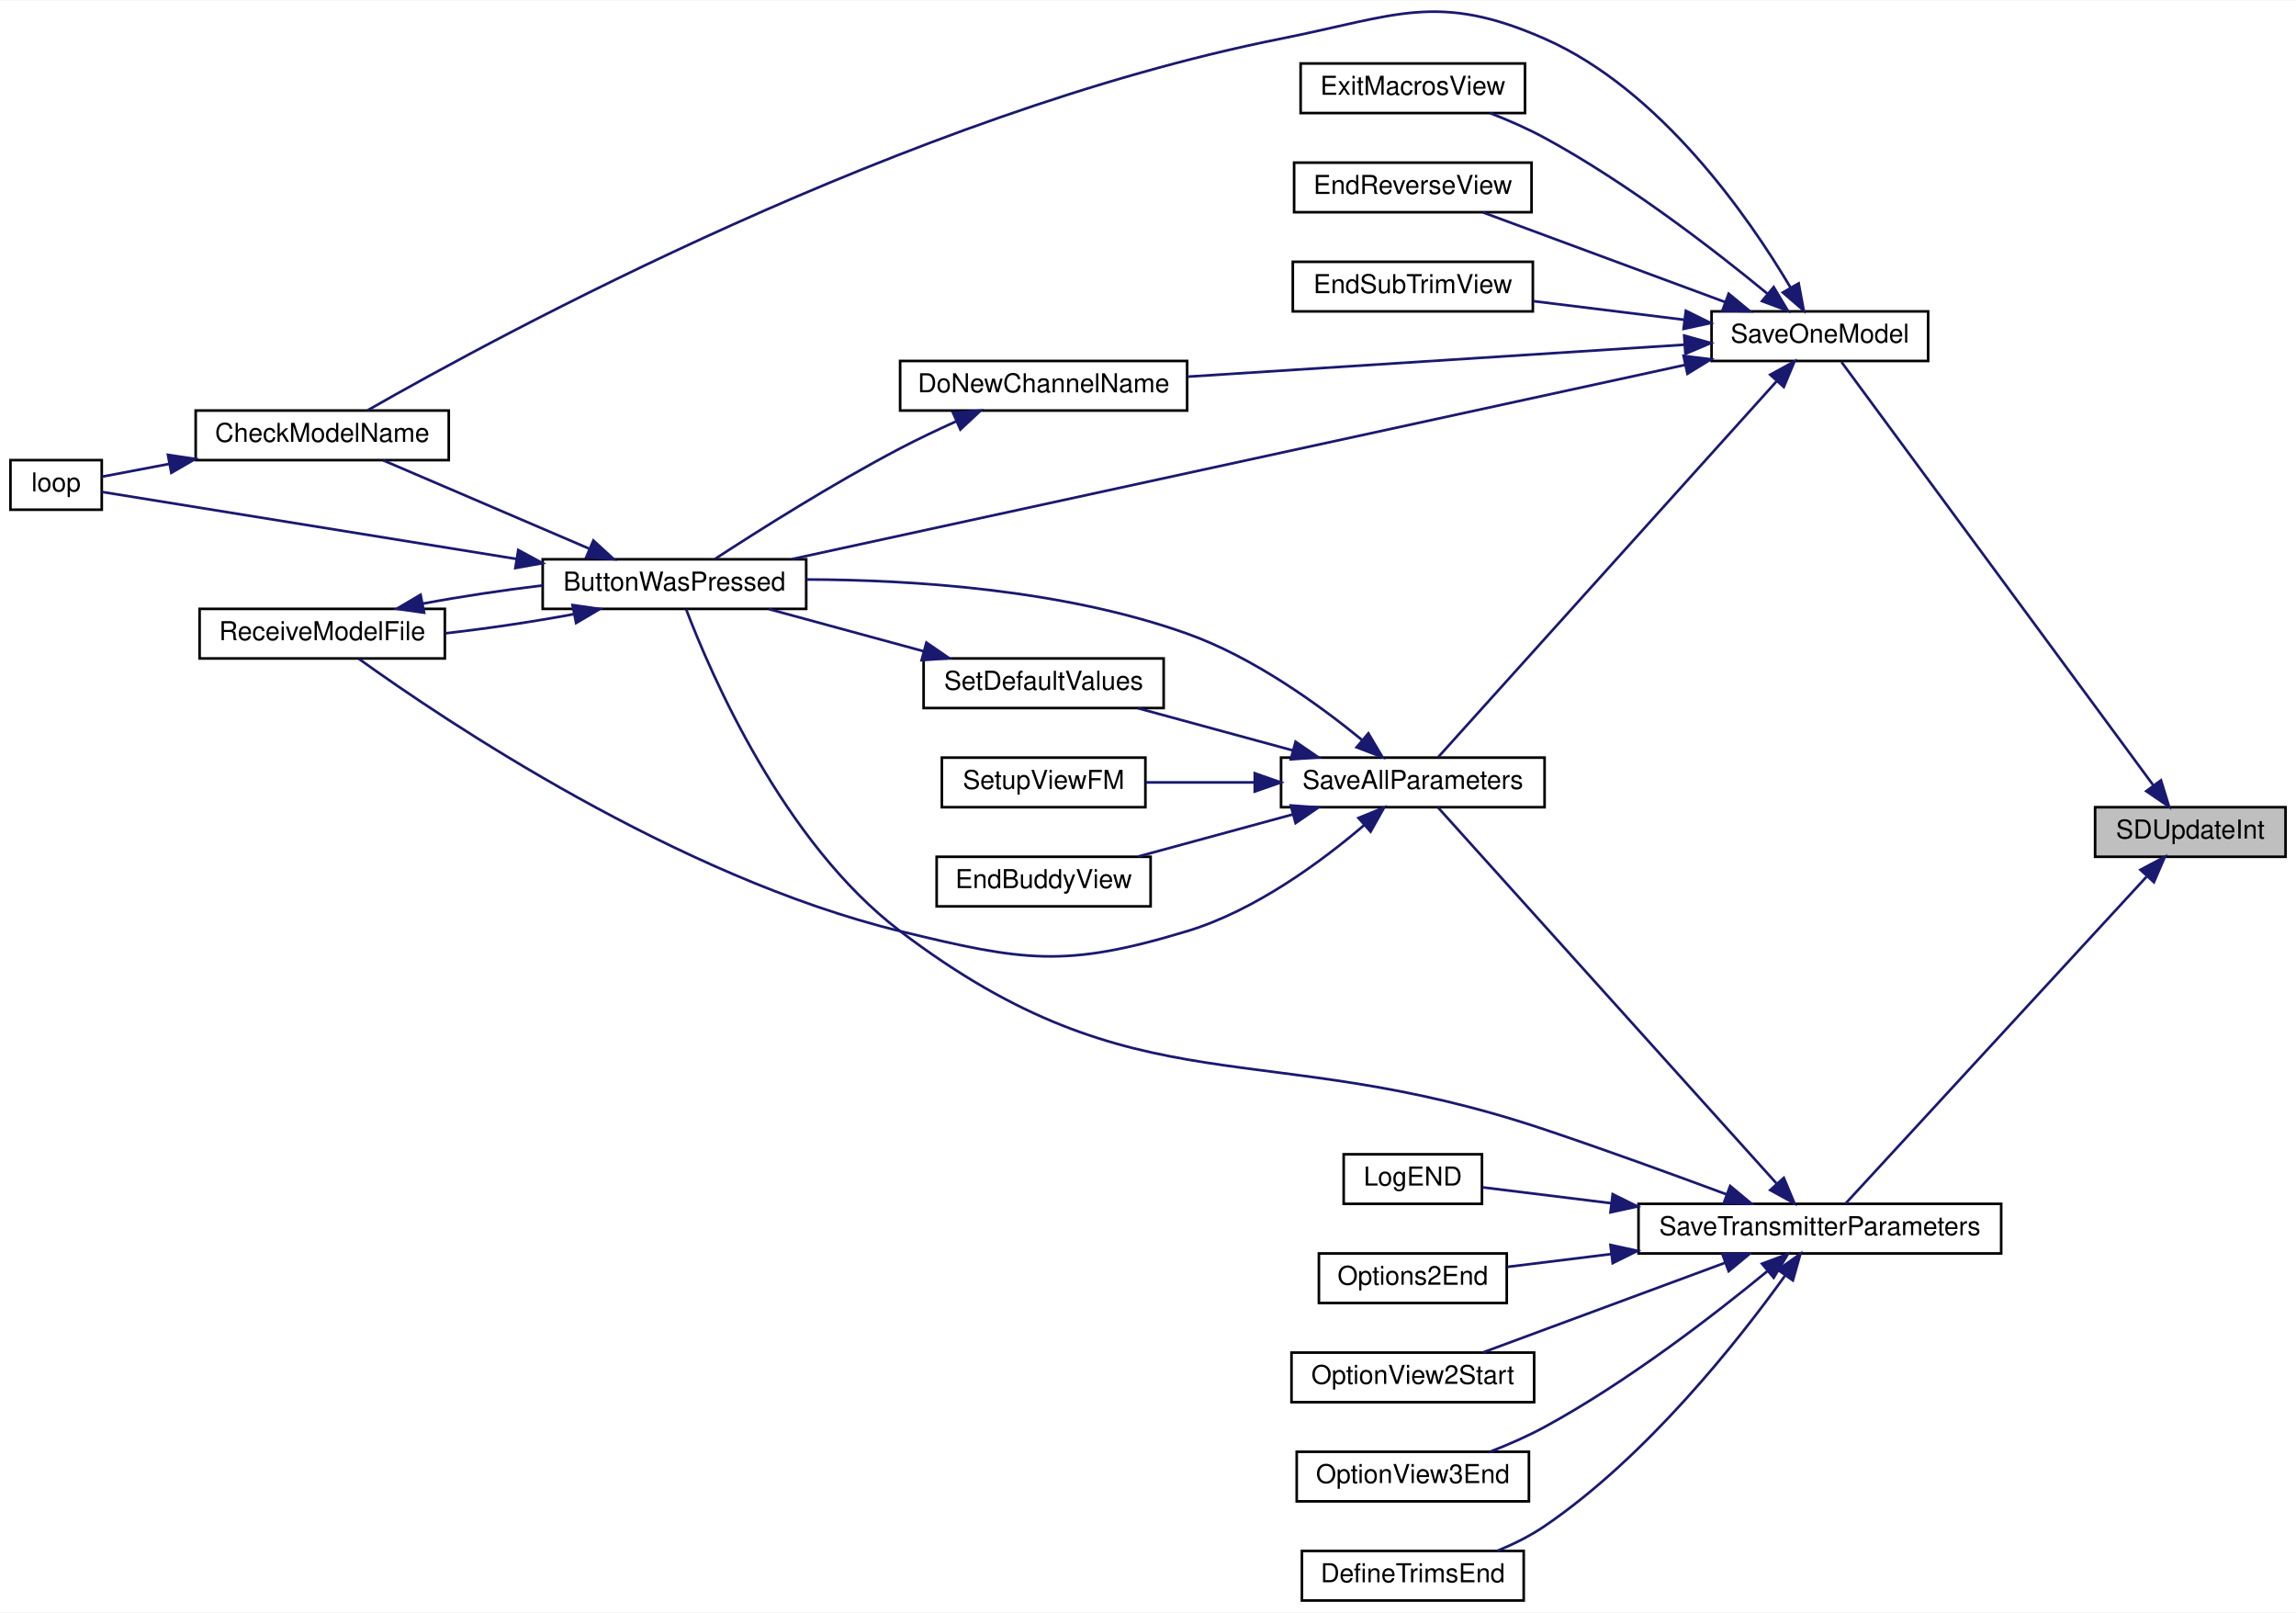
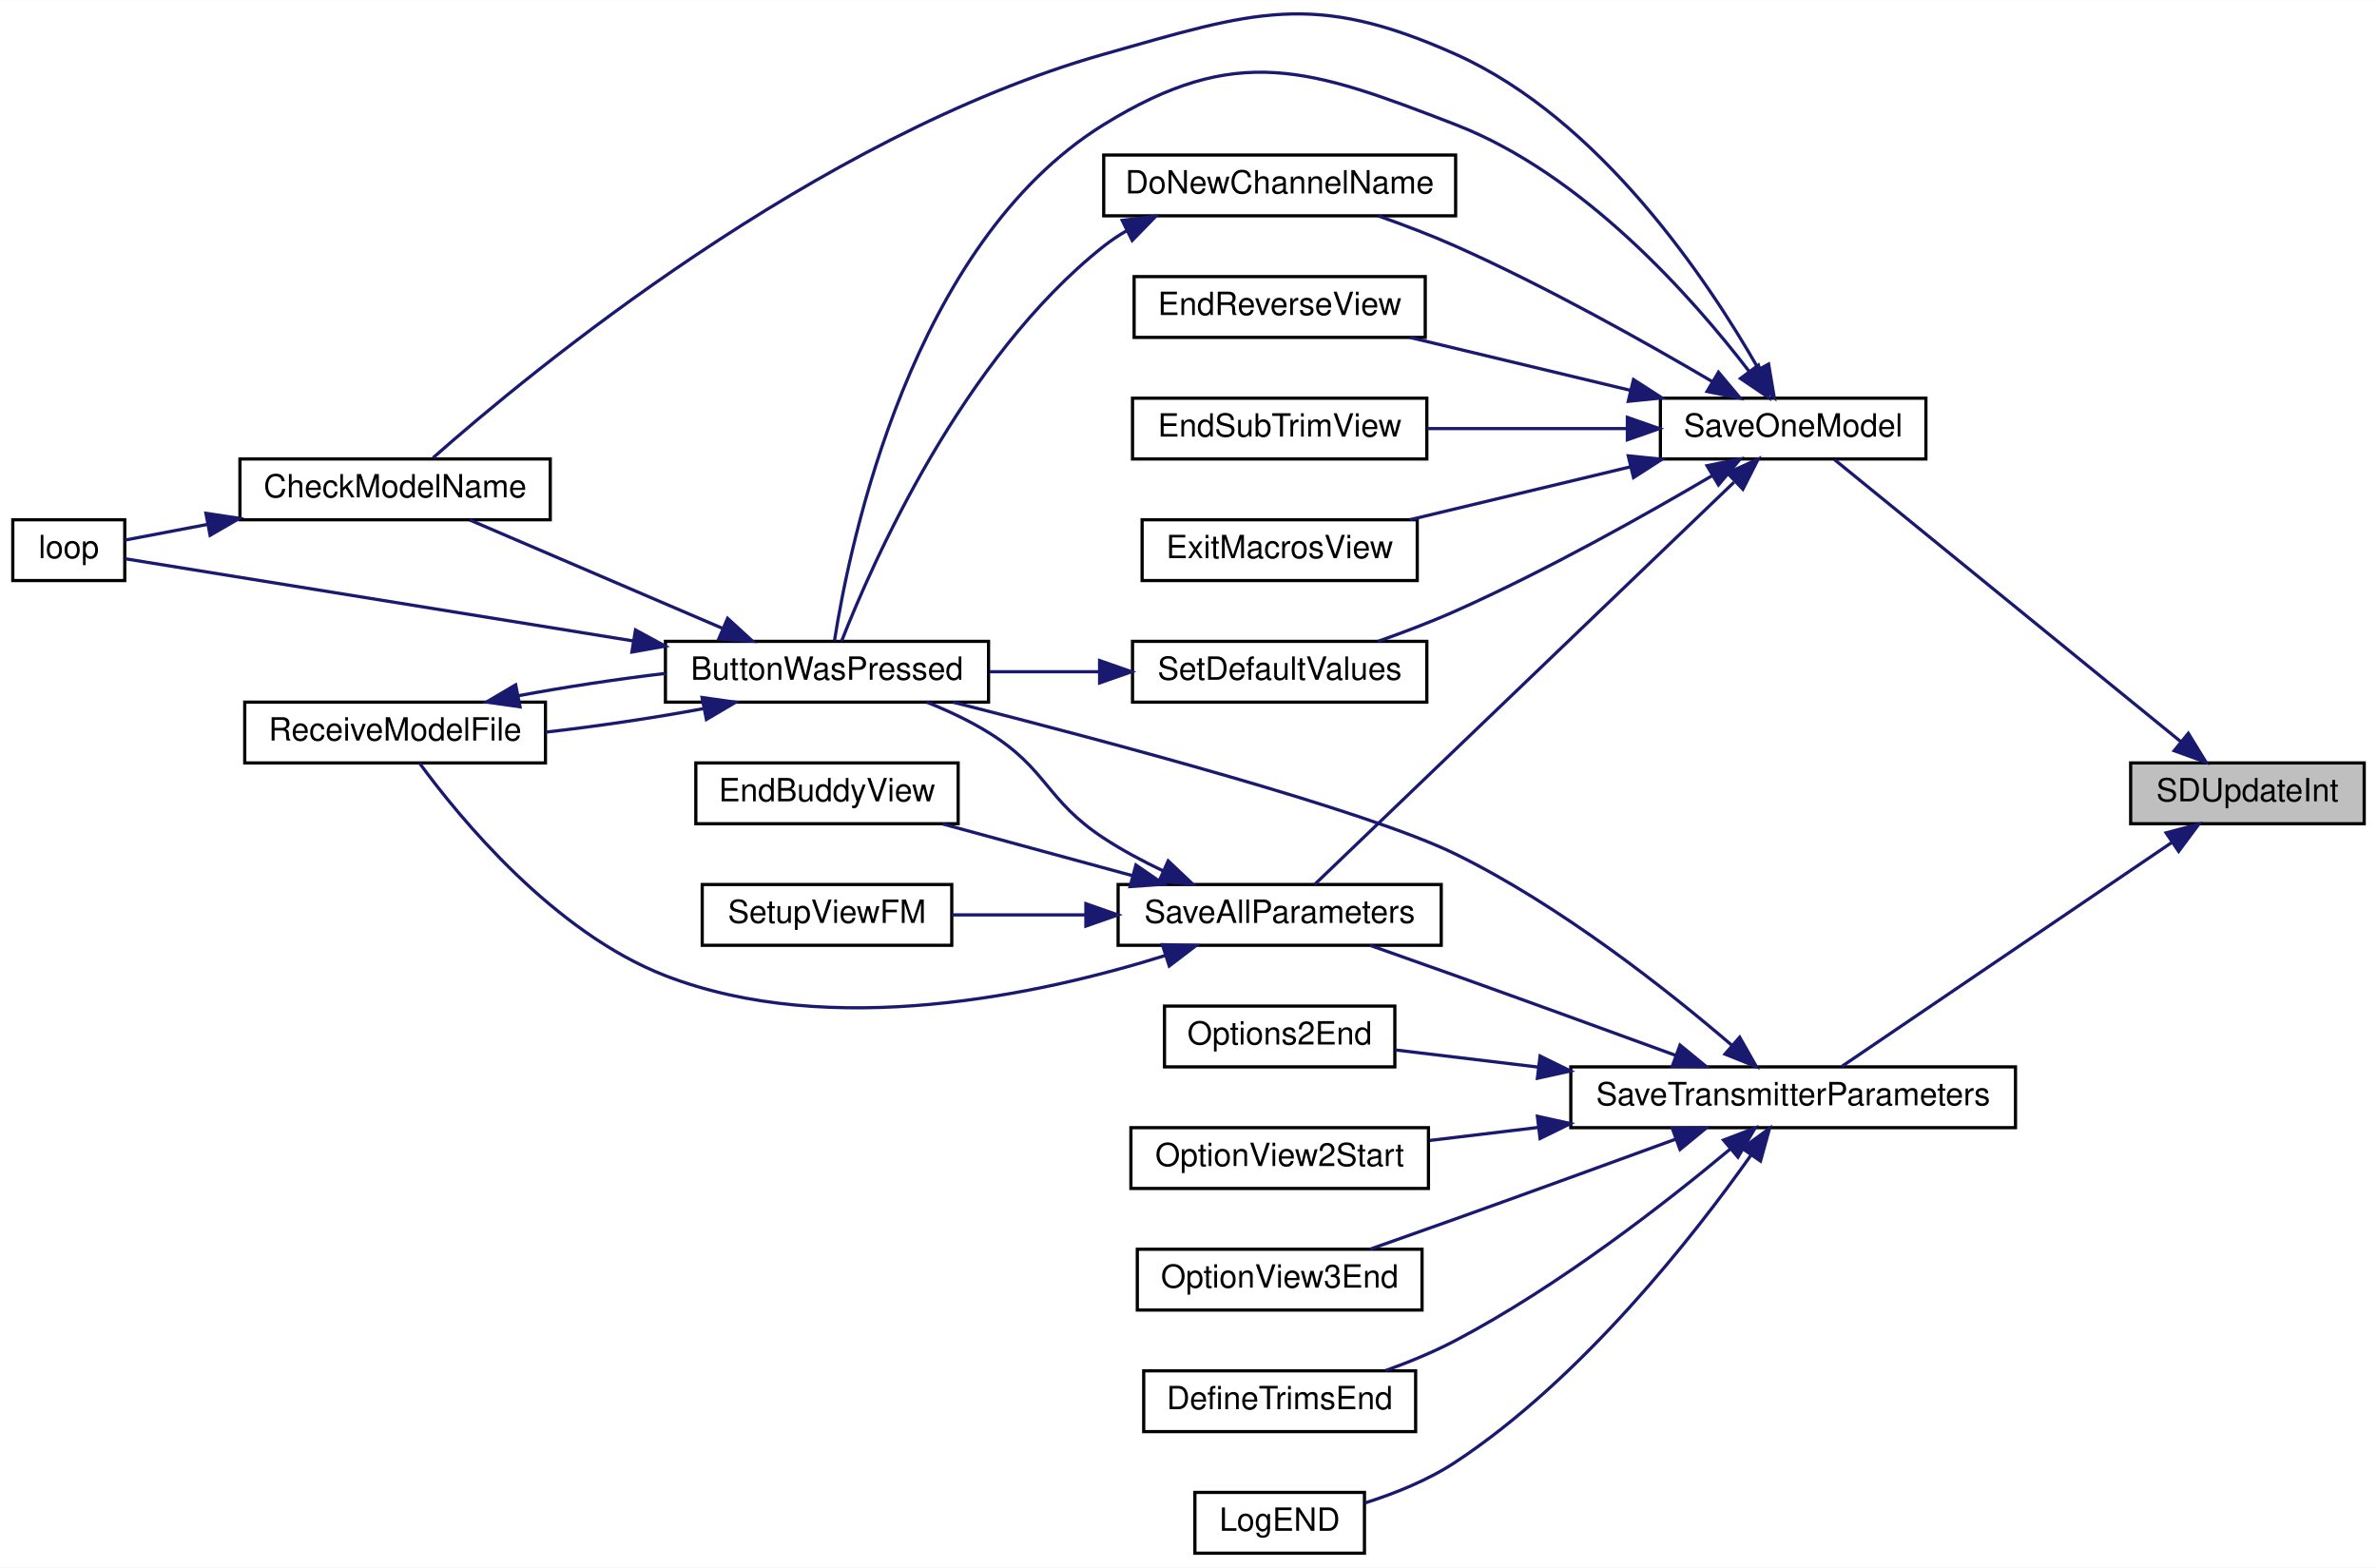
- <svg xmlns="http://www.w3.org/2000/svg" xmlns:xlink="http://www.w3.org/1999/xlink" width="880pt" height="618pt" viewBox="0.00 0.00 880.00 617.65">
-   <g id="graph0" class="graph" transform="scale(1 1) rotate(0) translate(4 613.65)">
-     <polygon fill="white" stroke="transparent" points="-4,4 -4,-613.65 876,-613.65 876,4 -4,4" />
+ <svg xmlns="http://www.w3.org/2000/svg" xmlns:xlink="http://www.w3.org/1999/xlink" width="743pt" height="490pt" viewBox="0.00 0.00 743.00 489.91">
+   <g id="graph0" class="graph" transform="scale(1 1) rotate(0) translate(4 485.91)">
+     <polygon fill="white" stroke="transparent" points="-4,4 -4,-485.91 739,-485.91 739,4 -4,4" />
    <g id="node1" class="node">
      <g id="a_node1">
        <a xlink:title=" ">
-           <polygon fill="#bfbfbf" stroke="black" points="799,-285.5 799,-304.5 872,-304.5 872,-285.5 799,-285.5" />
-           <text text-anchor="middle" x="835.5" y="-292.5" font-family="Helvetica,sans-Serif" font-size="10.00">SDUpdateInt</text>
+           <polygon fill="#bfbfbf" stroke="black" points="662,-228.5 662,-247.5 735,-247.5 735,-228.5 662,-228.5" />
+           <text text-anchor="middle" x="698.5" y="-235.5" font-family="Helvetica,sans-Serif" font-size="10.00">SDUpdateInt</text>
        </a>
      </g>
    </g>
    <g id="node2" class="node">
      <g id="a_node2">
        <a xlink:href="_transmitter_code_2src_2main_8cpp.html#a23e0cf21492258d84314ae4d1c4a9042" target="_top" xlink:title=" ">
-           <polygon fill="white" stroke="black" points="652,-475.5 652,-494.5 735,-494.5 735,-475.5 652,-475.5" />
-           <text text-anchor="middle" x="693.5" y="-482.5" font-family="Helvetica,sans-Serif" font-size="10.00">SaveOneModel</text>
+           <polygon fill="white" stroke="black" points="515,-342.5 515,-361.5 598,-361.5 598,-342.5 515,-342.5" />
+           <text text-anchor="middle" x="556.5" y="-349.5" font-family="Helvetica,sans-Serif" font-size="10.00">SaveOneModel</text>
        </a>
      </g>
    </g>
    <g id="edge1" class="edge">
-       <path fill="none" stroke="midnightblue" d="M821.19,-313.06C792.2,-352.4 724.18,-444.72 701.79,-475.11" />
-       <polygon fill="midnightblue" stroke="midnightblue" points="824.25,-314.81 827.36,-304.68 818.62,-310.66 824.25,-314.81" />
+       <path fill="none" stroke="midnightblue" d="M677.6,-254.21C648.04,-278.27 593.45,-322.72 569.41,-342.31" />
+       <polygon fill="midnightblue" stroke="midnightblue" points="680.02,-256.75 685.56,-247.72 675.6,-251.32 680.02,-256.75" />
    </g>
    <g id="node15" class="node">
      <g id="a_node15">
        <a xlink:href="_transmitter_code_2src_2main_8cpp.html#aaf3d3b6d086a958ac8ebf1bb771adcee" target="_top" xlink:title=" ">
-           <polygon fill="white" stroke="black" points="624,-133.5 624,-152.5 763,-152.5 763,-133.5 624,-133.5" />
-           <text text-anchor="middle" x="693.5" y="-140.5" font-family="Helvetica,sans-Serif" font-size="10.00">SaveTransmitterParameters</text>
+           <polygon fill="white" stroke="black" points="487,-133.5 487,-152.5 626,-152.5 626,-133.5 487,-133.5" />
+           <text text-anchor="middle" x="556.5" y="-140.5" font-family="Helvetica,sans-Serif" font-size="10.00">SaveTransmitterParameters</text>
        </a>
      </g>
    </g>
    <g id="edge21" class="edge">
-       <path fill="none" stroke="midnightblue" d="M818.66,-277.8C789.07,-245.68 726.33,-177.56 703.25,-152.5" />
-       <polygon fill="midnightblue" stroke="midnightblue" points="816.39,-280.51 825.74,-285.49 821.54,-275.77 816.39,-280.51" />
+       <path fill="none" stroke="midnightblue" d="M674.99,-222.73C645.89,-202.98 596.08,-169.18 571.73,-152.66" />
+       <polygon fill="midnightblue" stroke="midnightblue" points="673.07,-225.65 683.31,-228.37 677,-219.86 673.07,-225.65" />
    </g>
    <g id="node3" class="node">
      <g id="a_node3">
        <a xlink:href="_transmitter_code_2src_2main_8cpp.html#a804fdbdd5eab4c596bbe8a23eecbe4d5" target="_top" xlink:title=" ">
-           <polygon fill="white" stroke="black" points="204,-380.5 204,-399.5 305,-399.5 305,-380.5 204,-380.5" />
-           <text text-anchor="middle" x="254.5" y="-387.5" font-family="Helvetica,sans-Serif" font-size="10.00">ButtonWasPressed</text>
+           <polygon fill="white" stroke="black" points="204,-266.5 204,-285.5 305,-285.5 305,-266.5 204,-266.5" />
+           <text text-anchor="middle" x="254.5" y="-273.5" font-family="Helvetica,sans-Serif" font-size="10.00">ButtonWasPressed</text>
        </a>
      </g>
    </g>
    <g id="edge2" class="edge">
-       <path fill="none" stroke="midnightblue" d="M641.95,-474.01C555.61,-455.24 381.15,-417.32 299.51,-399.57" />
-       <polygon fill="midnightblue" stroke="midnightblue" points="641.27,-477.44 651.78,-476.15 642.75,-470.6 641.27,-477.44" />
+       <path fill="none" stroke="midnightblue" d="M542.69,-369.95C525.08,-392.91 490.97,-431.55 451,-447 405.4,-464.63 382.59,-472.7 341,-447 280.86,-409.83 261.61,-316.13 256.84,-285.71" />
+       <polygon fill="midnightblue" stroke="midnightblue" points="545.65,-371.84 548.81,-361.72 540.03,-367.66 545.65,-371.84" />
    </g>
    <g id="node4" class="node">
      <g id="a_node4">
        <a xlink:href="_transmitter_code_2src_2main_8cpp.html#a984cb52354a84c45e9e41f396a1c5e92" target="_top" xlink:title=" ">
-           <polygon fill="white" stroke="black" points="71,-437.5 71,-456.5 168,-456.5 168,-437.5 71,-437.5" />
-           <text text-anchor="middle" x="119.5" y="-444.5" font-family="Helvetica,sans-Serif" font-size="10.00">CheckModelName</text>
+           <polygon fill="white" stroke="black" points="71,-323.5 71,-342.5 168,-342.5 168,-323.5 71,-323.5" />
+           <text text-anchor="middle" x="119.5" y="-330.5" font-family="Helvetica,sans-Serif" font-size="10.00">CheckModelName</text>
        </a>
      </g>
    </g>
    <g id="edge8" class="edge">
-       <path fill="none" stroke="midnightblue" d="M682.25,-503.67C666.23,-530.66 632.43,-579.45 588,-599 546.91,-617.08 531.02,-607.77 487,-599 344.12,-570.55 187.17,-485.36 136.92,-456.6" />
-       <polygon fill="midnightblue" stroke="midnightblue" points="685.39,-505.23 687.33,-494.81 679.32,-501.74 685.39,-505.23" />
+       <path fill="none" stroke="midnightblue" d="M545.61,-370.74C529.86,-398.33 496.16,-448.78 451,-469 406.38,-488.97 388.03,-482.34 341,-469 251,-443.48 161.68,-369.65 131.36,-342.86" />
+       <polygon fill="midnightblue" stroke="midnightblue" points="548.83,-372.16 550.59,-361.71 542.7,-368.78 548.83,-372.16" />
    </g>
    <g id="node7" class="node">
      <g id="a_node7">
        <a xlink:href="_transmitter_code_2src_2main_8cpp.html#aba44d61ea51411cb5c601beb94b6fef4" target="_top" xlink:title=" ">
-           <polygon fill="white" stroke="black" points="341,-456.5 341,-475.5 451,-475.5 451,-456.5 341,-456.5" />
-           <text text-anchor="middle" x="396" y="-463.5" font-family="Helvetica,sans-Serif" font-size="10.00">DoNewChannelName</text>
+           <polygon fill="white" stroke="black" points="341,-418.5 341,-437.5 451,-437.5 451,-418.5 341,-418.5" />
+           <text text-anchor="middle" x="396" y="-425.5" font-family="Helvetica,sans-Serif" font-size="10.00">DoNewChannelName</text>
        </a>
      </g>
    </g>
    <g id="edge9" class="edge">
-       <path fill="none" stroke="midnightblue" d="M641.51,-481.72C588.37,-478.3 505.42,-472.97 451.13,-469.48" />
-       <polygon fill="midnightblue" stroke="midnightblue" points="641.52,-485.23 651.72,-482.38 641.97,-478.24 641.52,-485.23" />
+       <path fill="none" stroke="midnightblue" d="M531.16,-366.73C510.34,-378.98 479.32,-396.39 451,-409 443.28,-412.44 434.74,-415.68 426.76,-418.49" />
+       <polygon fill="midnightblue" stroke="midnightblue" points="533.16,-369.62 539.97,-361.5 529.58,-363.6 533.16,-369.62" />
    </g>
    <g id="node8" class="node">
      <g id="a_node8">
        <a xlink:href="_transmitter_code_2src_2main_8cpp.html#afd3dd964eafc30405e000b03579dd00c" target="_top" xlink:title=" ">
-           <polygon fill="white" stroke="black" points="492,-532.5 492,-551.5 583,-551.5 583,-532.5 492,-532.5" />
-           <text text-anchor="middle" x="537.5" y="-539.5" font-family="Helvetica,sans-Serif" font-size="10.00">EndReverseView</text>
+           <polygon fill="white" stroke="black" points="350.5,-380.5 350.5,-399.5 441.5,-399.5 441.5,-380.5 350.5,-380.5" />
+           <text text-anchor="middle" x="396" y="-387.5" font-family="Helvetica,sans-Serif" font-size="10.00">EndReverseView</text>
        </a>
      </g>
    </g>
    <g id="edge11" class="edge">
-       <path fill="none" stroke="midnightblue" d="M657.2,-498.07C628.89,-508.54 589.82,-523.01 564.36,-532.43" />
-       <polygon fill="midnightblue" stroke="midnightblue" points="658.56,-501.29 666.72,-494.54 656.13,-494.73 658.56,-501.29" />
+       <path fill="none" stroke="midnightblue" d="M505.58,-363.97C483.37,-369.29 457.58,-375.48 436.71,-380.48" />
+       <polygon fill="midnightblue" stroke="midnightblue" points="506.6,-367.32 515.5,-361.59 504.96,-360.52 506.6,-367.32" />
    </g>
    <g id="node9" class="node">
      <g id="a_node9">
        <a xlink:href="_transmitter_code_2src_2main_8cpp.html#a40003084a0136ca08cf8ded75ff4aa4d" target="_top" xlink:title=" ">
-           <polygon fill="white" stroke="black" points="491.5,-494.5 491.5,-513.5 583.5,-513.5 583.5,-494.5 491.5,-494.5" />
-           <text text-anchor="middle" x="537.5" y="-501.5" font-family="Helvetica,sans-Serif" font-size="10.00">EndSubTrimView</text>
+           <polygon fill="white" stroke="black" points="350,-342.5 350,-361.5 442,-361.5 442,-342.5 350,-342.5" />
+           <text text-anchor="middle" x="396" y="-349.5" font-family="Helvetica,sans-Serif" font-size="10.00">EndSubTrimView</text>
        </a>
      </g>
    </g>
    <g id="edge12" class="edge">
-       <path fill="none" stroke="midnightblue" d="M641.51,-491.29C622.81,-493.6 601.78,-496.19 583.62,-498.43" />
-       <polygon fill="midnightblue" stroke="midnightblue" points="642.14,-494.74 651.64,-490.04 641.28,-487.79 642.14,-494.74" />
+       <path fill="none" stroke="midnightblue" d="M504.48,-352C484.42,-352 461.59,-352 442.14,-352" />
+       <polygon fill="midnightblue" stroke="midnightblue" points="504.68,-355.5 514.68,-352 504.68,-348.5 504.68,-355.5" />
    </g>
    <g id="node10" class="node">
      <g id="a_node10">
        <a xlink:href="_transmitter_code_2src_2main_8cpp.html#a488388f6430a0fc7bec57074ba750a2d" target="_top" xlink:title=" ">
-           <polygon fill="white" stroke="black" points="494.5,-570.5 494.5,-589.5 580.5,-589.5 580.5,-570.5 494.5,-570.5" />
-           <text text-anchor="middle" x="537.5" y="-577.5" font-family="Helvetica,sans-Serif" font-size="10.00">ExitMacrosView</text>
+           <polygon fill="white" stroke="black" points="353,-304.5 353,-323.5 439,-323.5 439,-304.5 353,-304.5" />
+           <text text-anchor="middle" x="396" y="-311.5" font-family="Helvetica,sans-Serif" font-size="10.00">ExitMacrosView</text>
        </a>
      </g>
    </g>
    <g id="edge13" class="edge">
-       <path fill="none" stroke="midnightblue" d="M673.45,-501.24C653.25,-517.87 619.91,-543.67 588,-561 581.45,-564.56 574.09,-567.77 567.08,-570.49" />
-       <polygon fill="midnightblue" stroke="midnightblue" points="675.82,-503.82 681.26,-494.72 671.34,-498.44 675.82,-503.82" />
+       <path fill="none" stroke="midnightblue" d="M505.58,-340.03C483.37,-334.71 457.58,-328.52 436.71,-323.52" />
+       <polygon fill="midnightblue" stroke="midnightblue" points="504.96,-343.48 515.5,-342.41 506.6,-336.68 504.96,-343.48" />
    </g>
    <g id="node11" class="node">
      <g id="a_node11">
        <a xlink:href="_transmitter_code_2src_2main_8cpp.html#a92c5dada5e5ef70261391557464f2d19" target="_top" xlink:title=" ">
-           <polygon fill="white" stroke="black" points="487,-304.5 487,-323.5 588,-323.5 588,-304.5 487,-304.5" />
-           <text text-anchor="middle" x="537.5" y="-311.5" font-family="Helvetica,sans-Serif" font-size="10.00">SaveAllParameters</text>
+           <polygon fill="white" stroke="black" points="345.5,-190.5 345.5,-209.5 446.5,-209.5 446.5,-190.5 345.5,-190.5" />
+           <text text-anchor="middle" x="396" y="-197.5" font-family="Helvetica,sans-Serif" font-size="10.00">SaveAllParameters</text>
        </a>
      </g>
    </g>
    <g id="edge14" class="edge">
-       <path fill="none" stroke="midnightblue" d="M676.87,-467.65C644.72,-431.95 572.1,-351.31 547.13,-323.58" />
-       <polygon fill="midnightblue" stroke="midnightblue" points="674.49,-470.23 683.78,-475.32 679.69,-465.54 674.49,-470.23" />
+       <path fill="none" stroke="midnightblue" d="M537.99,-335.21C504.67,-303.26 433.15,-234.67 406.91,-209.5" />
+       <polygon fill="midnightblue" stroke="midnightblue" points="535.95,-338.1 545.59,-342.49 540.79,-333.04 535.95,-338.1" />
+     </g>
+     <g id="node14" class="node">
+       <g id="a_node14">
+         <a xlink:href="_transmitter_code_2src_2main_8cpp.html#acbd0460ea44a7d07e4d77878411febb4" target="_top" xlink:title=" ">
+           <polygon fill="white" stroke="black" points="350,-266.5 350,-285.5 442,-285.5 442,-266.5 350,-266.5" />
+           <text text-anchor="middle" x="396" y="-273.5" font-family="Helvetica,sans-Serif" font-size="10.00">SetDefaultValues</text>
+         </a>
+       </g>
+     </g>
+     <g id="edge19" class="edge">
+       <path fill="none" stroke="midnightblue" d="M531.16,-337.27C510.34,-325.02 479.32,-307.61 451,-295 443.28,-291.56 434.74,-288.32 426.76,-285.51" />
+       <polygon fill="midnightblue" stroke="midnightblue" points="529.58,-340.4 539.97,-342.5 533.16,-334.38 529.58,-340.4" />
    </g>
    <g id="edge3" class="edge">
-       <path fill="none" stroke="midnightblue" d="M221.72,-403.62C197.39,-414.05 164.44,-428.17 142.83,-437.43" />
-       <polygon fill="midnightblue" stroke="midnightblue" points="223.43,-406.7 231.24,-399.54 220.67,-400.26 223.43,-406.7" />
+       <path fill="none" stroke="midnightblue" d="M221.72,-289.62C197.39,-300.05 164.44,-314.17 142.83,-323.43" />
+       <polygon fill="midnightblue" stroke="midnightblue" points="223.43,-292.7 231.24,-285.54 220.67,-286.26 223.43,-292.7" />
    </g>
    <g id="node5" class="node">
      <g id="a_node5">
        <a xlink:href="_transmitter_code_2src_2main_8cpp.html#ad3cb30894c94eb016e98bdcaa899ac86" target="_top" xlink:title=" ">
-           <polygon fill="white" stroke="black" points="0,-418.5 0,-437.5 35,-437.5 35,-418.5 0,-418.5" />
-           <text text-anchor="middle" x="17.5" y="-425.5" font-family="Helvetica,sans-Serif" font-size="10.00">loop</text>
+           <polygon fill="white" stroke="black" points="0,-304.5 0,-323.5 35,-323.5 35,-304.5 0,-304.5" />
+           <text text-anchor="middle" x="17.5" y="-311.5" font-family="Helvetica,sans-Serif" font-size="10.00">loop</text>
        </a>
      </g>
    </g>
    <g id="edge5" class="edge">
-       <path fill="none" stroke="midnightblue" d="M194.02,-399.62C141.23,-408.15 67.58,-420.06 35.06,-425.32" />
-       <polygon fill="midnightblue" stroke="midnightblue" points="194.64,-403.06 203.95,-398.01 193.52,-396.15 194.64,-403.06" />
+       <path fill="none" stroke="midnightblue" d="M194.02,-285.62C141.23,-294.15 67.58,-306.06 35.06,-311.32" />
+       <polygon fill="midnightblue" stroke="midnightblue" points="194.64,-289.06 203.95,-284.01 193.52,-282.15 194.64,-289.06" />
    </g>
    <g id="node6" class="node">
      <g id="a_node6">
        <a xlink:href="_transmitter_code_2src_2main_8cpp.html#ab7c9edf843c732d7fe296564f39bc0dc" target="_top" xlink:title="RECEIVE A MODEL FILE.">
-           <polygon fill="white" stroke="black" points="72.5,-361.5 72.5,-380.5 166.5,-380.5 166.5,-361.5 72.5,-361.5" />
-           <text text-anchor="middle" x="119.5" y="-368.5" font-family="Helvetica,sans-Serif" font-size="10.00">ReceiveModelFile</text>
+           <polygon fill="white" stroke="black" points="72.5,-247.5 72.5,-266.5 166.5,-266.5 166.5,-247.5 72.5,-247.5" />
+           <text text-anchor="middle" x="119.5" y="-254.5" font-family="Helvetica,sans-Serif" font-size="10.00">ReceiveModelFile</text>
        </a>
      </g>
    </g>
    <g id="edge6" class="edge">
-       <path fill="none" stroke="midnightblue" d="M215.8,-378.46C200.5,-375.6 182.68,-372.95 166.61,-371.13" />
-       <polygon fill="midnightblue" stroke="midnightblue" points="215.45,-381.96 225.94,-380.47 216.81,-375.09 215.45,-381.96" />
+       <path fill="none" stroke="midnightblue" d="M215.8,-264.46C200.5,-261.6 182.68,-258.95 166.61,-257.13" />
+       <polygon fill="midnightblue" stroke="midnightblue" points="215.45,-267.96 225.94,-266.47 216.81,-261.09 215.45,-267.96" />
    </g>
    <g id="edge4" class="edge">
-       <path fill="none" stroke="midnightblue" d="M60.9,-436.06C51.43,-434.26 42.34,-432.53 35.01,-431.14" />
-       <polygon fill="midnightblue" stroke="midnightblue" points="60.37,-439.52 70.84,-437.95 61.67,-432.64 60.37,-439.52" />
+       <path fill="none" stroke="midnightblue" d="M60.9,-322.06C51.43,-320.26 42.34,-318.53 35.01,-317.14" />
+       <polygon fill="midnightblue" stroke="midnightblue" points="60.37,-325.52 70.84,-323.95 61.67,-318.64 60.37,-325.52" />
    </g>
    <g id="edge7" class="edge">
-       <path fill="none" stroke="midnightblue" d="M158.01,-382.5C172.28,-385.18 188.76,-387.67 203.98,-389.48" />
-       <polygon fill="midnightblue" stroke="midnightblue" points="158.55,-379.04 148.06,-380.53 157.19,-385.91 158.55,-379.04" />
+       <path fill="none" stroke="midnightblue" d="M158.01,-268.5C172.28,-271.18 188.76,-273.67 203.98,-275.48" />
+       <polygon fill="midnightblue" stroke="midnightblue" points="158.55,-265.04 148.06,-266.53 157.19,-271.91 158.55,-265.04" />
    </g>
    <g id="edge10" class="edge">
-       <path fill="none" stroke="midnightblue" d="M362.39,-452.32C355.26,-449.1 347.81,-445.57 341,-442 315.3,-428.54 286.74,-410.51 270,-399.61" />
-       <polygon fill="midnightblue" stroke="midnightblue" points="361.27,-455.65 371.83,-456.48 364.09,-449.24 361.27,-455.65" />
+       <path fill="none" stroke="midnightblue" d="M348.27,-413.9C345.71,-412.42 343.27,-410.79 341,-409 296.85,-374.1 268.58,-309.81 259.07,-285.58" />
+       <polygon fill="midnightblue" stroke="midnightblue" points="346.78,-417.07 357.3,-418.39 349.9,-410.8 346.78,-417.07" />
    </g>
    <g id="edge15" class="edge">
-       <path fill="none" stroke="midnightblue" d="M518.14,-330.18C501.75,-343.61 476.47,-361.92 451,-371 403.46,-387.95 345.55,-391.65 305.14,-391.76" />
-       <polygon fill="midnightblue" stroke="midnightblue" points="520.47,-332.8 525.86,-323.68 515.95,-327.45 520.47,-332.8" />
+       <path fill="none" stroke="midnightblue" d="M359.61,-213.74C353.22,-216.77 346.77,-220.22 341,-224 322.85,-235.9 323.46,-245.58 305,-257 299.05,-260.68 292.27,-263.85 285.68,-266.49" />
+       <polygon fill="midnightblue" stroke="midnightblue" points="361.15,-216.89 368.84,-209.61 358.28,-210.5 361.15,-216.89" />
    </g>
    <g id="edge17" class="edge">
-       <path fill="none" stroke="midnightblue" d="M518.89,-297.66C502.66,-283.79 477.17,-264.92 451,-257 404.21,-242.83 388.5,-245.45 341,-257 255.58,-277.78 166.28,-337.83 133.52,-361.37" />
-       <polygon fill="midnightblue" stroke="midnightblue" points="516.68,-300.38 526.49,-304.37 521.31,-295.13 516.68,-300.38" />
+       <path fill="none" stroke="midnightblue" d="M360.27,-187.32C320.98,-175.04 255.75,-160.98 204,-181 169.08,-194.51 139.79,-230.17 127.16,-247.4" />
+       <polygon fill="midnightblue" stroke="midnightblue" points="359.32,-190.69 369.91,-190.46 361.49,-184.03 359.32,-190.69" />
    </g>
    <g id="node12" class="node">
      <g id="a_node12">
        <a xlink:href="_transmitter_code_2src_2main_8cpp.html#a16c65917a148c7f6c17babf11e977b69" target="_top" xlink:title=" ">
-           <polygon fill="white" stroke="black" points="355,-266.5 355,-285.5 437,-285.5 437,-266.5 355,-266.5" />
-           <text text-anchor="middle" x="396" y="-273.5" font-family="Helvetica,sans-Serif" font-size="10.00">EndBuddyView</text>
+           <polygon fill="white" stroke="black" points="213.5,-228.5 213.5,-247.5 295.5,-247.5 295.5,-228.5 213.5,-228.5" />
+           <text text-anchor="middle" x="254.5" y="-235.5" font-family="Helvetica,sans-Serif" font-size="10.00">EndBuddyView</text>
        </a>
      </g>
    </g>
    <g id="edge16" class="edge">
-       <path fill="none" stroke="midnightblue" d="M491.54,-301.75C472.32,-296.52 450.2,-290.49 432.19,-285.59" />
-       <polygon fill="midnightblue" stroke="midnightblue" points="490.73,-305.16 501.3,-304.41 492.57,-298.41 490.73,-305.16" />
+       <path fill="none" stroke="midnightblue" d="M350.04,-212.25C330.82,-217.48 308.7,-223.51 290.69,-228.41" />
+       <polygon fill="midnightblue" stroke="midnightblue" points="351.07,-215.59 359.8,-209.59 349.23,-208.84 351.07,-215.59" />
    </g>
    <g id="node13" class="node">
      <g id="a_node13">
-         <a xlink:href="_transmitter_code_2src_2main_8cpp.html#acbd0460ea44a7d07e4d77878411febb4" target="_top" xlink:title=" ">
-           <polygon fill="white" stroke="black" points="350,-342.5 350,-361.5 442,-361.5 442,-342.5 350,-342.5" />
-           <text text-anchor="middle" x="396" y="-349.5" font-family="Helvetica,sans-Serif" font-size="10.00">SetDefaultValues</text>
+         <a xlink:href="_transmitter_code_2src_2main_8cpp.html#a35f886d783cd5aa95171f1ecba39ef0b" target="_top" xlink:title=" ">
+           <polygon fill="white" stroke="black" points="215.5,-190.5 215.5,-209.5 293.5,-209.5 293.5,-190.5 215.5,-190.5" />
+           <text text-anchor="middle" x="254.5" y="-197.5" font-family="Helvetica,sans-Serif" font-size="10.00">SetupViewFM</text>
        </a>
      </g>
    </g>
    <g id="edge18" class="edge">
-       <path fill="none" stroke="midnightblue" d="M491.54,-326.25C472.32,-331.48 450.2,-337.51 432.19,-342.41" />
-       <polygon fill="midnightblue" stroke="midnightblue" points="492.57,-329.59 501.3,-323.59 490.73,-322.84 492.57,-329.59" />
-     </g>
-     <g id="node14" class="node">
-       <g id="a_node14">
-         <a xlink:href="_transmitter_code_2src_2main_8cpp.html#a35f886d783cd5aa95171f1ecba39ef0b" target="_top" xlink:title=" ">
-           <polygon fill="white" stroke="black" points="357,-304.5 357,-323.5 435,-323.5 435,-304.5 357,-304.5" />
-           <text text-anchor="middle" x="396" y="-311.5" font-family="Helvetica,sans-Serif" font-size="10.00">SetupViewFM</text>
-         </a>
-       </g>
+       <path fill="none" stroke="midnightblue" d="M335.25,-200C321.1,-200 306.39,-200 293.51,-200" />
+       <polygon fill="midnightblue" stroke="midnightblue" points="335.42,-203.5 345.42,-200 335.42,-196.5 335.42,-203.5" />
    </g>
    <g id="edge20" class="edge">
-       <path fill="none" stroke="midnightblue" d="M476.75,-314C462.6,-314 447.89,-314 435.01,-314" />
-       <polygon fill="midnightblue" stroke="midnightblue" points="476.92,-317.5 486.92,-314 476.92,-310.5 476.92,-317.5" />
-     </g>
-     <g id="edge19" class="edge">
-       <path fill="none" stroke="midnightblue" d="M350.04,-364.25C330.82,-369.48 308.7,-375.51 290.69,-380.41" />
-       <polygon fill="midnightblue" stroke="midnightblue" points="351.07,-367.59 359.8,-361.59 349.23,-360.84 351.07,-367.59" />
+       <path fill="none" stroke="midnightblue" d="M339.53,-276C328.26,-276 316.46,-276 305.39,-276" />
+       <polygon fill="midnightblue" stroke="midnightblue" points="339.71,-279.5 349.71,-276 339.71,-272.5 339.71,-279.5" />
    </g>
    <g id="edge22" class="edge">
-       <path fill="none" stroke="midnightblue" d="M657.84,-156.1C637.57,-163.63 611.44,-173.14 588,-181 479.11,-217.53 432.51,-187.58 341,-257 296.17,-291.01 268.31,-355.84 258.99,-380.32" />
-       <polygon fill="midnightblue" stroke="midnightblue" points="659.14,-159.35 667.29,-152.57 656.69,-152.79 659.14,-159.35" />
+       <path fill="none" stroke="midnightblue" d="M537.37,-159.23C517.47,-176.28 483.95,-202.83 451,-219 423.31,-232.59 342.53,-254.14 293.91,-266.48" />
+       <polygon fill="midnightblue" stroke="midnightblue" points="539.79,-161.77 545.02,-152.56 535.19,-156.49 539.79,-161.77" />
    </g>
    <g id="edge28" class="edge">
-       <path fill="none" stroke="midnightblue" d="M676.87,-160.35C644.72,-196.05 572.1,-276.69 547.13,-304.42" />
-       <polygon fill="midnightblue" stroke="midnightblue" points="679.69,-162.46 683.78,-152.68 674.49,-157.77 679.69,-162.46" />
+       <path fill="none" stroke="midnightblue" d="M519.9,-156.05C499.71,-163.42 473.96,-172.79 451,-181 442.3,-184.11 432.79,-187.47 424.21,-190.49" />
+       <polygon fill="midnightblue" stroke="midnightblue" points="521.14,-159.32 529.33,-152.6 518.74,-152.75 521.14,-159.32" />
    </g>
    <g id="node16" class="node">
      <g id="a_node16">
        <a xlink:href="_transmitter_code_2src_2main_8cpp.html#a175b6111f05e020becf6f4fc8c3e474d" target="_top" xlink:title=" ">
-           <polygon fill="white" stroke="black" points="495,-0.5 495,-19.5 580,-19.5 580,-0.5 495,-0.5" />
-           <text text-anchor="middle" x="537.5" y="-7.5" font-family="Helvetica,sans-Serif" font-size="10.00">DefineTrimsEnd</text>
+           <polygon fill="white" stroke="black" points="353.5,-38.5 353.5,-57.5 438.5,-57.5 438.5,-38.5 353.5,-38.5" />
+           <text text-anchor="middle" x="396" y="-45.5" font-family="Helvetica,sans-Serif" font-size="10.00">DefineTrimsEnd</text>
        </a>
      </g>
    </g>
    <g id="edge23" class="edge">
-       <path fill="none" stroke="midnightblue" d="M680.11,-124.92C662.34,-100.17 627.36,-55.79 588,-29 582.52,-25.27 576.21,-22.14 569.96,-19.56" />
-       <polygon fill="midnightblue" stroke="midnightblue" points="677.44,-127.2 686.06,-133.36 683.16,-123.17 677.44,-127.2" />
+       <path fill="none" stroke="midnightblue" d="M536.87,-126.85C516.78,-110.08 483.32,-83.97 451,-67 444.14,-63.4 436.44,-60.22 429.06,-57.56" />
+       <polygon fill="midnightblue" stroke="midnightblue" points="534.73,-129.62 544.62,-133.41 539.25,-124.28 534.73,-129.62" />
    </g>
    <g id="node17" class="node">
      <g id="a_node17">
        <a xlink:href="_transmitter_code_2src_2main_8cpp.html#acb3300c8b0e64f0fb381f7b96158dfc1" target="_top" xlink:title=" ">
-           <polygon fill="white" stroke="black" points="511,-152.5 511,-171.5 564,-171.5 564,-152.5 511,-152.5" />
-           <text text-anchor="middle" x="537.5" y="-159.5" font-family="Helvetica,sans-Serif" font-size="10.00">LogEND</text>
+           <polygon fill="white" stroke="black" points="369.5,-0.5 369.5,-19.5 422.5,-19.5 422.5,-0.5 369.5,-0.5" />
+           <text text-anchor="middle" x="396" y="-7.5" font-family="Helvetica,sans-Serif" font-size="10.00">LogEND</text>
        </a>
      </g>
    </g>
    <g id="edge24" class="edge">
-       <path fill="none" stroke="midnightblue" d="M613.66,-152.73C595.74,-154.94 577.95,-157.13 564.18,-158.83" />
-       <polygon fill="midnightblue" stroke="midnightblue" points="614.11,-156.2 623.61,-151.5 613.25,-149.25 614.11,-156.2" />
+       <path fill="none" stroke="midnightblue" d="M543.22,-124.76C525.57,-99.83 490.73,-55.24 451,-29 442.46,-23.36 432.05,-19.18 422.66,-16.2" />
+       <polygon fill="midnightblue" stroke="midnightblue" points="540.55,-127.04 549.12,-133.27 546.3,-123.06 540.55,-127.04" />
    </g>
    <g id="node18" class="node">
      <g id="a_node18">
        <a xlink:href="_transmitter_code_2src_2main_8cpp.html#a835d7dda94eeefe66d661ef4dc4df1a4" target="_top" xlink:title=" ">
-           <polygon fill="white" stroke="black" points="501.5,-114.5 501.5,-133.5 573.5,-133.5 573.5,-114.5 501.5,-114.5" />
-           <text text-anchor="middle" x="537.5" y="-121.5" font-family="Helvetica,sans-Serif" font-size="10.00">Options2End</text>
+           <polygon fill="white" stroke="black" points="360,-152.5 360,-171.5 432,-171.5 432,-152.5 360,-152.5" />
+           <text text-anchor="middle" x="396" y="-159.5" font-family="Helvetica,sans-Serif" font-size="10.00">Options2End</text>
        </a>
      </g>
    </g>
    <g id="edge25" class="edge">
-       <path fill="none" stroke="midnightblue" d="M613.44,-133.25C599.45,-131.52 585.56,-129.81 573.6,-128.33" />
-       <polygon fill="midnightblue" stroke="midnightblue" points="613.25,-136.75 623.61,-134.5 614.11,-129.8 613.25,-136.75" />
+       <path fill="none" stroke="midnightblue" d="M476.65,-152.45C461.02,-154.33 445.36,-156.2 432.12,-157.79" />
+       <polygon fill="midnightblue" stroke="midnightblue" points="477.39,-155.89 486.9,-151.22 476.56,-148.94 477.39,-155.89" />
    </g>
    <g id="node19" class="node">
      <g id="a_node19">
        <a xlink:href="_transmitter_code_2src_2main_8cpp.html#aa1ada50da7cf7f716d14bc9c1a7fdfe9" target="_top" xlink:title=" ">
-           <polygon fill="white" stroke="black" points="491,-76.5 491,-95.5 584,-95.5 584,-76.5 491,-76.5" />
-           <text text-anchor="middle" x="537.5" y="-83.5" font-family="Helvetica,sans-Serif" font-size="10.00">OptionView2Start</text>
+           <polygon fill="white" stroke="black" points="349.5,-114.5 349.5,-133.5 442.5,-133.5 442.5,-114.5 349.5,-114.5" />
+           <text text-anchor="middle" x="396" y="-121.5" font-family="Helvetica,sans-Serif" font-size="10.00">OptionView2Start</text>
        </a>
      </g>
    </g>
    <g id="edge26" class="edge">
-       <path fill="none" stroke="midnightblue" d="M657.2,-129.93C628.89,-119.46 589.82,-104.99 564.36,-95.57" />
-       <polygon fill="midnightblue" stroke="midnightblue" points="656.13,-133.27 666.72,-133.46 658.56,-126.71 656.13,-133.27" />
+       <path fill="none" stroke="midnightblue" d="M476.73,-133.56C465.11,-132.17 453.49,-130.77 442.85,-129.5" />
+       <polygon fill="midnightblue" stroke="midnightblue" points="476.56,-137.06 486.9,-134.78 477.39,-130.11 476.56,-137.06" />
    </g>
    <g id="node20" class="node">
      <g id="a_node20">
        <a xlink:href="_transmitter_code_2src_2main_8cpp.html#ab71829b0aee177464a613b151545c08a" target="_top" xlink:title=" ">
-           <polygon fill="white" stroke="black" points="493,-38.5 493,-57.5 582,-57.5 582,-38.5 493,-38.5" />
-           <text text-anchor="middle" x="537.5" y="-45.5" font-family="Helvetica,sans-Serif" font-size="10.00">OptionView3End</text>
+           <polygon fill="white" stroke="black" points="351.5,-76.5 351.5,-95.5 440.5,-95.5 440.5,-76.5 351.5,-76.5" />
+           <text text-anchor="middle" x="396" y="-83.5" font-family="Helvetica,sans-Serif" font-size="10.00">OptionView3End</text>
        </a>
      </g>
    </g>
    <g id="edge27" class="edge">
-       <path fill="none" stroke="midnightblue" d="M673.45,-126.76C653.25,-110.13 619.91,-84.33 588,-67 581.45,-63.44 574.09,-60.23 567.08,-57.51" />
-       <polygon fill="midnightblue" stroke="midnightblue" points="671.34,-129.56 681.26,-133.28 675.82,-124.18 671.34,-129.56" />
+       <path fill="none" stroke="midnightblue" d="M519.9,-129.95C499.71,-122.58 473.96,-113.21 451,-105 442.3,-101.89 432.79,-98.53 424.21,-95.51" />
+       <polygon fill="midnightblue" stroke="midnightblue" points="518.74,-133.25 529.33,-133.4 521.14,-126.68 518.74,-133.25" />
    </g>
  </g>
</svg>
